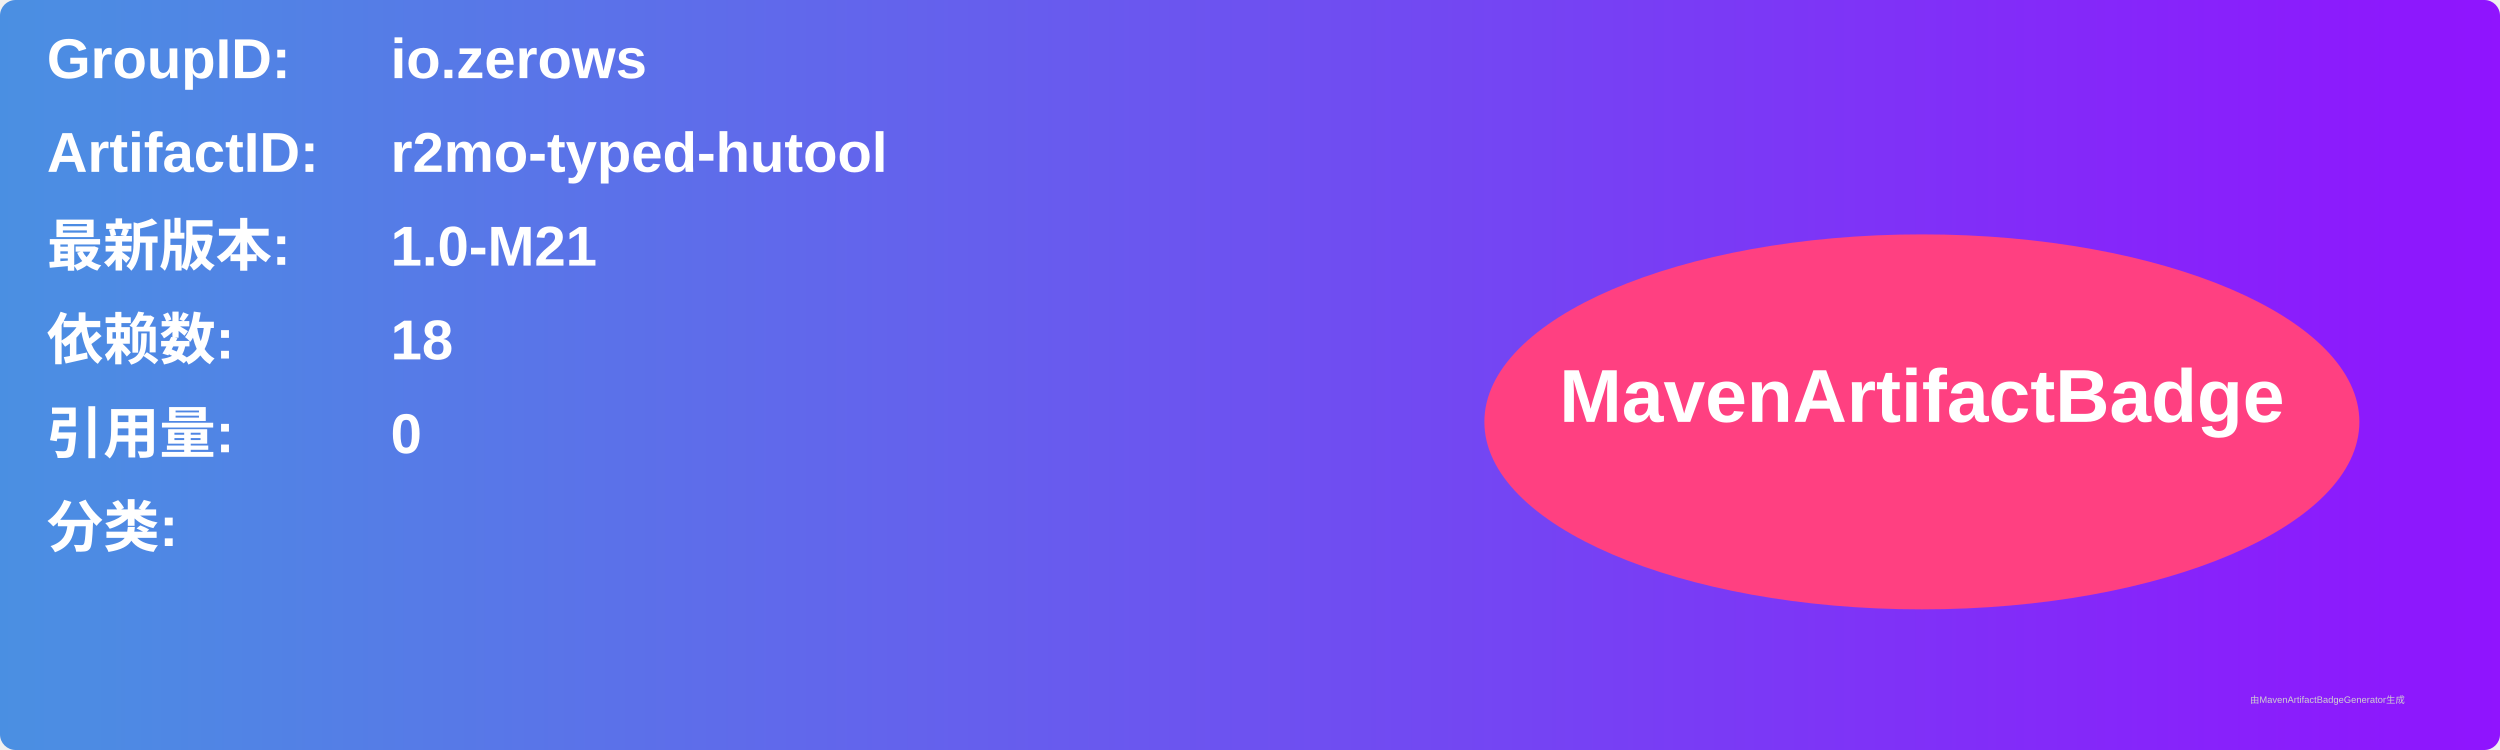
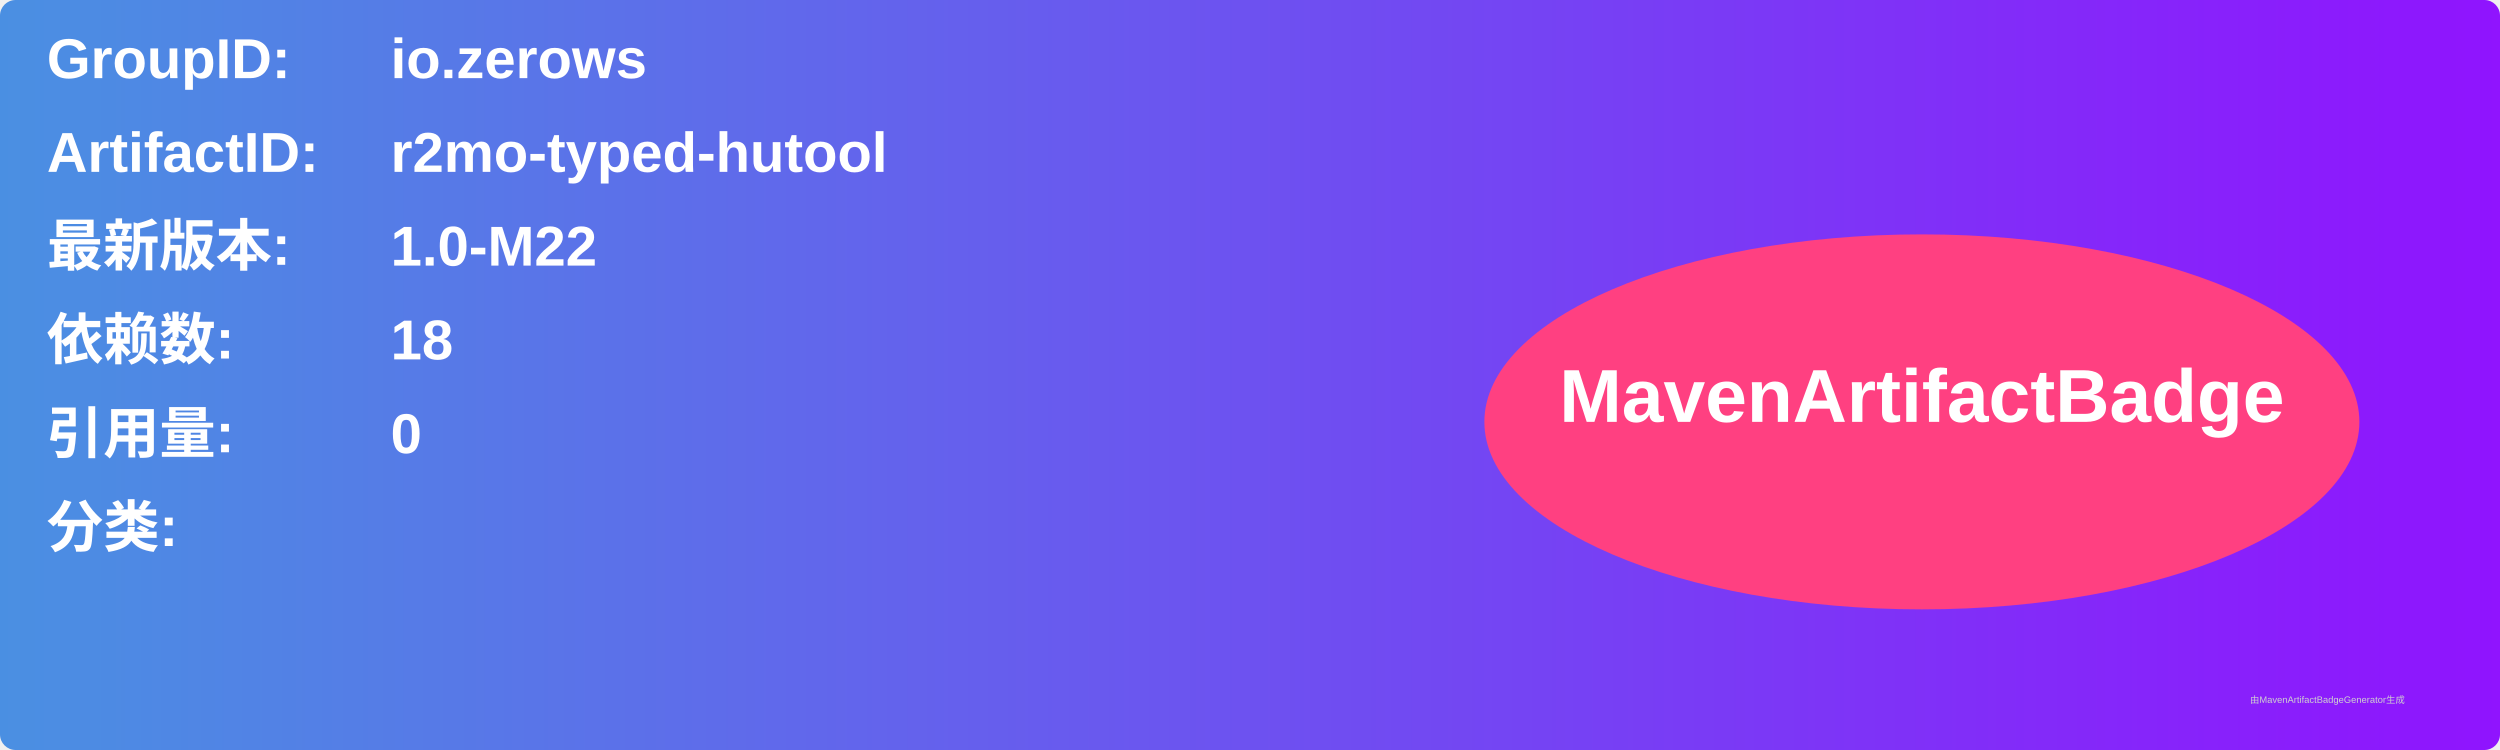
<svg xmlns="http://www.w3.org/2000/svg" width="800" height="240" viewBox="0 0 800 240">
  <linearGradient id="grad" x1="0%" y1="0%" x2="100%" y2="0%">
    <stop offset="0%" stop-color="#4a90e2" />
    <stop offset="100%" stop-color="#9013fe" />
  </linearGradient>
  <rect width="100%" height="100%" rx="5" ry="5" fill="url(#grad)" />
  <g transform="translate(15, 15)">
    <text x="0" y="10" font-family="Arial" font-size="18" fill="white" font-weight="bold" width="260">GroupID:</text>
    <text x="110" y="10" font-family="Arial" font-size="18" fill="white" font-weight="bold" width="460">io.zerows</text>
    <text x="0" y="40" font-family="Arial" font-size="18" fill="white" font-weight="bold" width="260">ArtifactID:</text>
    <text x="110" y="40" font-family="Arial" font-size="18" fill="white" font-weight="bold" width="460">r2mo-typed-hutool</text>
    <text x="0" y="70" font-family="Arial" font-size="18" fill="white" font-weight="bold">最新版本:</text>
    <text x="110" y="70" font-family="Arial" font-size="18" fill="white" font-weight="bold">
-       <tspan font-weight="bold">1.0-M21</tspan>
+       <tspan font-weight="bold">1.0-M22</tspan>
    </text>
    <text x="0" y="100" font-family="Arial" font-size="18" fill="white" font-weight="bold">依赖数: </text>
    <text x="110" y="100" font-family="Arial" font-size="18" fill="white">
      <tspan font-weight="bold">18</tspan>
    </text>
    <text x="0" y="130" font-family="Arial" font-size="18" fill="white" font-weight="bold">引用量: </text>
    <text x="110" y="130" font-family="Arial" font-size="18" fill="white">
      <tspan font-weight="bold">0</tspan>
    </text>
    <text x="0" y="160" font-family="Arial" font-size="18" fill="white" font-weight="bold">分类:</text>
    <text x="10" y="190" font-family="Arial" font-size="10" fill="white">
      <tspan font-weight="bold" />
    </text>
    <ellipse cx="600" cy="120" rx="140" ry="60" fill="#ff4081" />
    <text x="600" y="120" text-anchor="middle" font-family="Arial" font-size="24" fill="white" font-weight="bold">MavenArtifactBadge</text>
  </g>
  <text x="720" y="225" font-family="Arial" font-size="3" fill="#d0d0d0">由MavenArtifactBadgeGenerator生成</text>
</svg>
